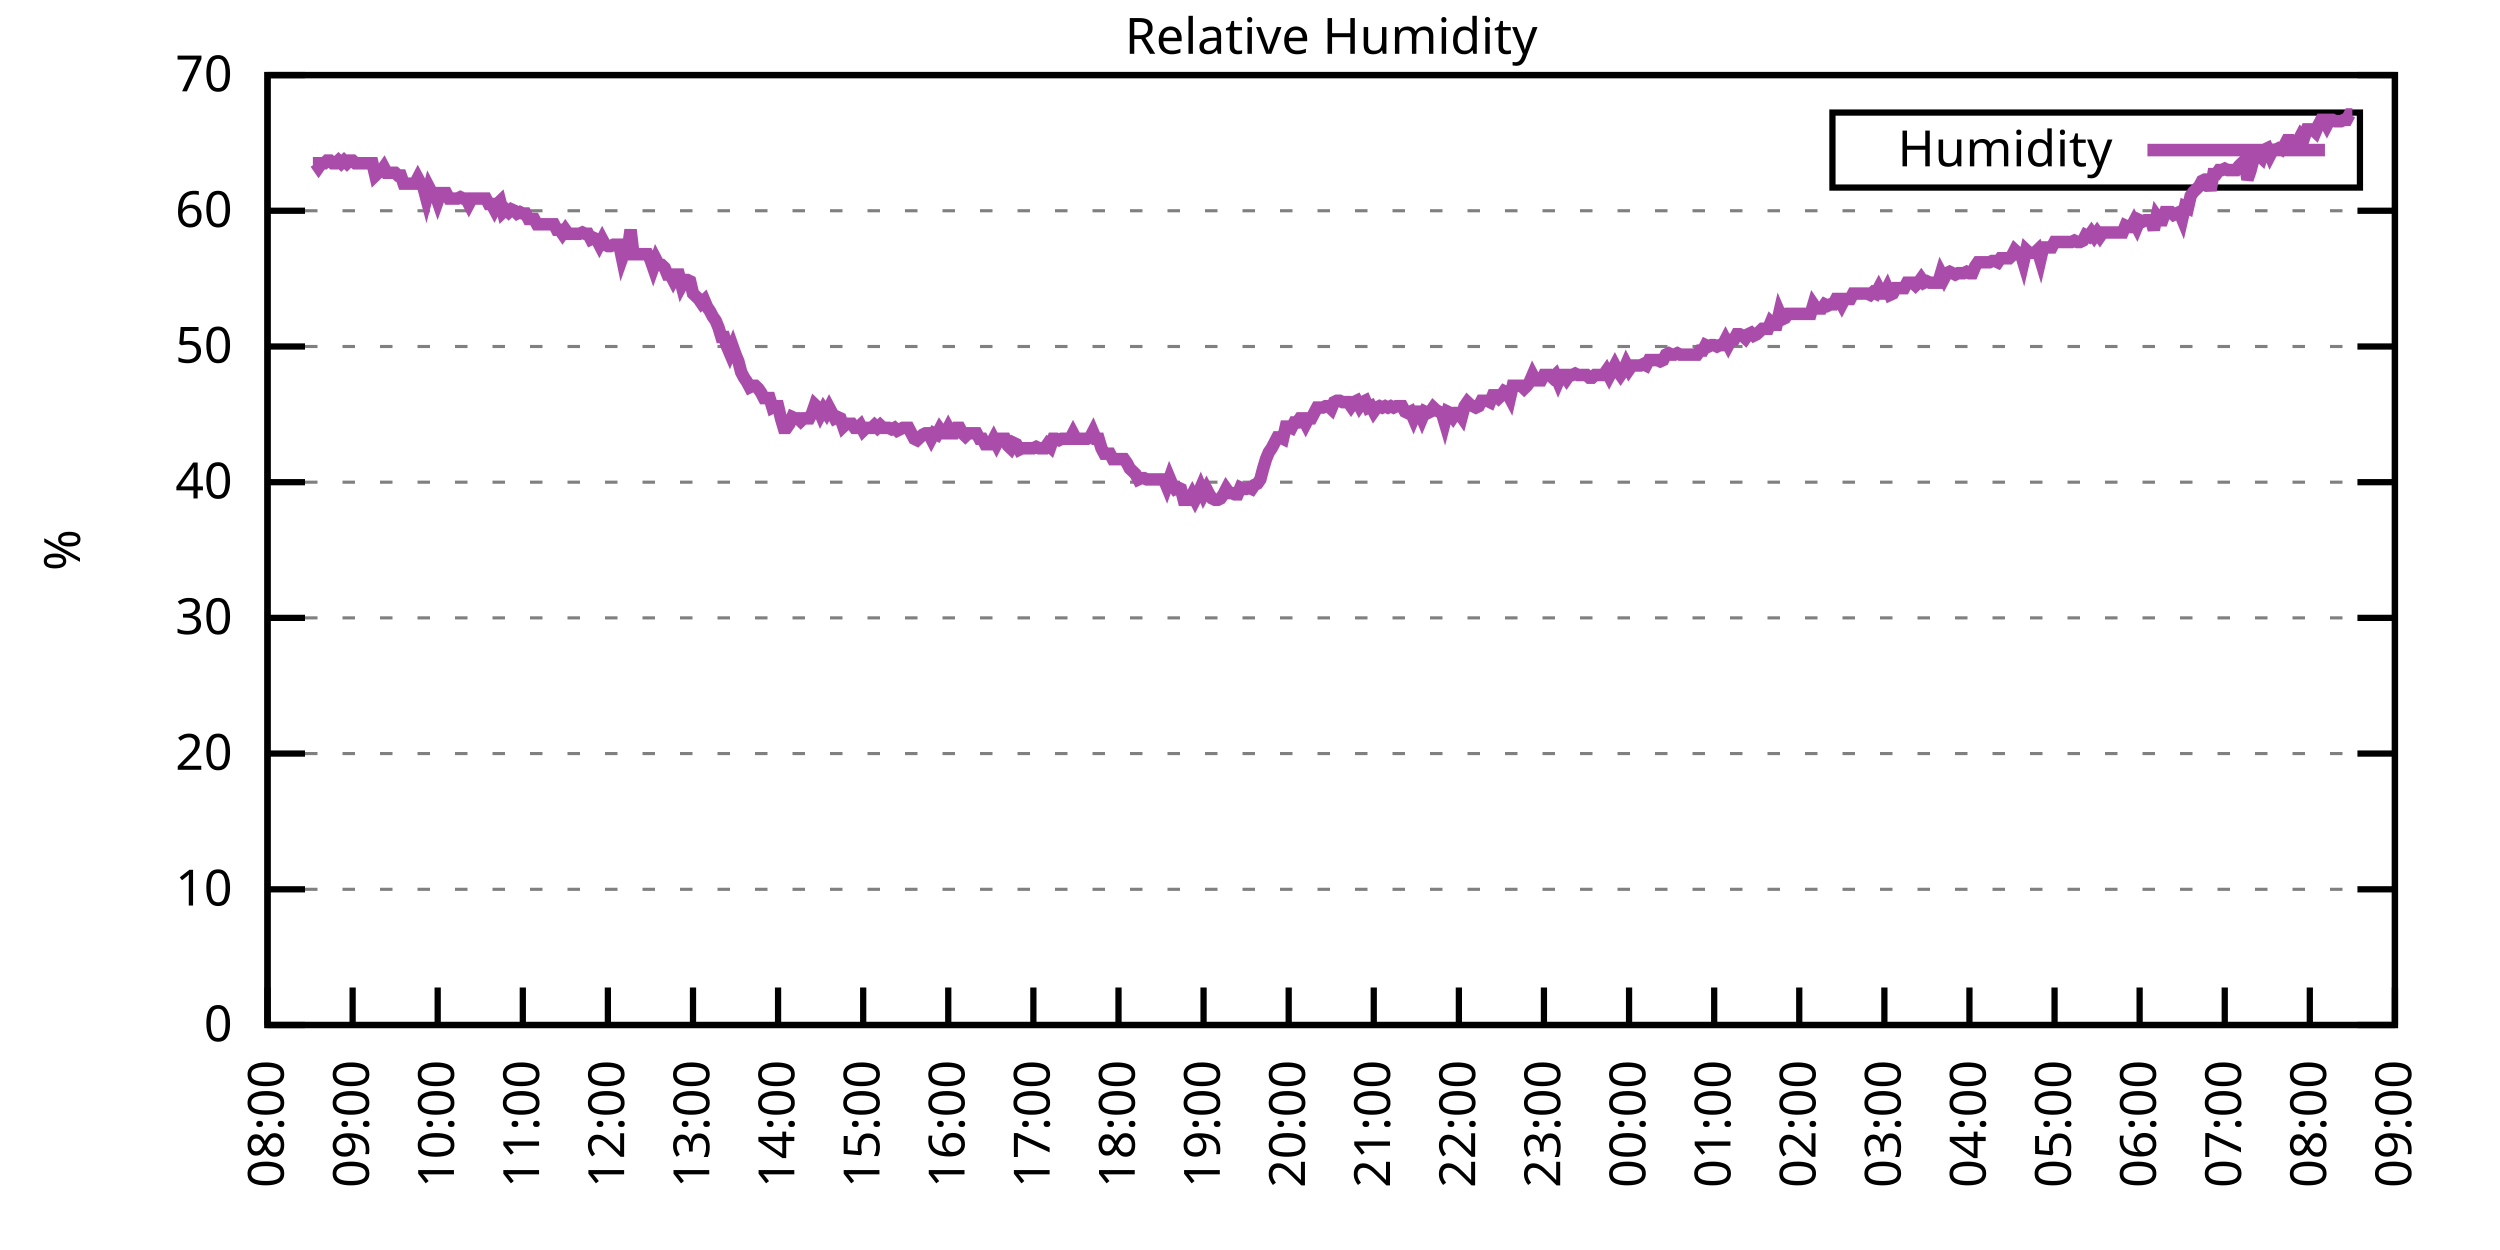
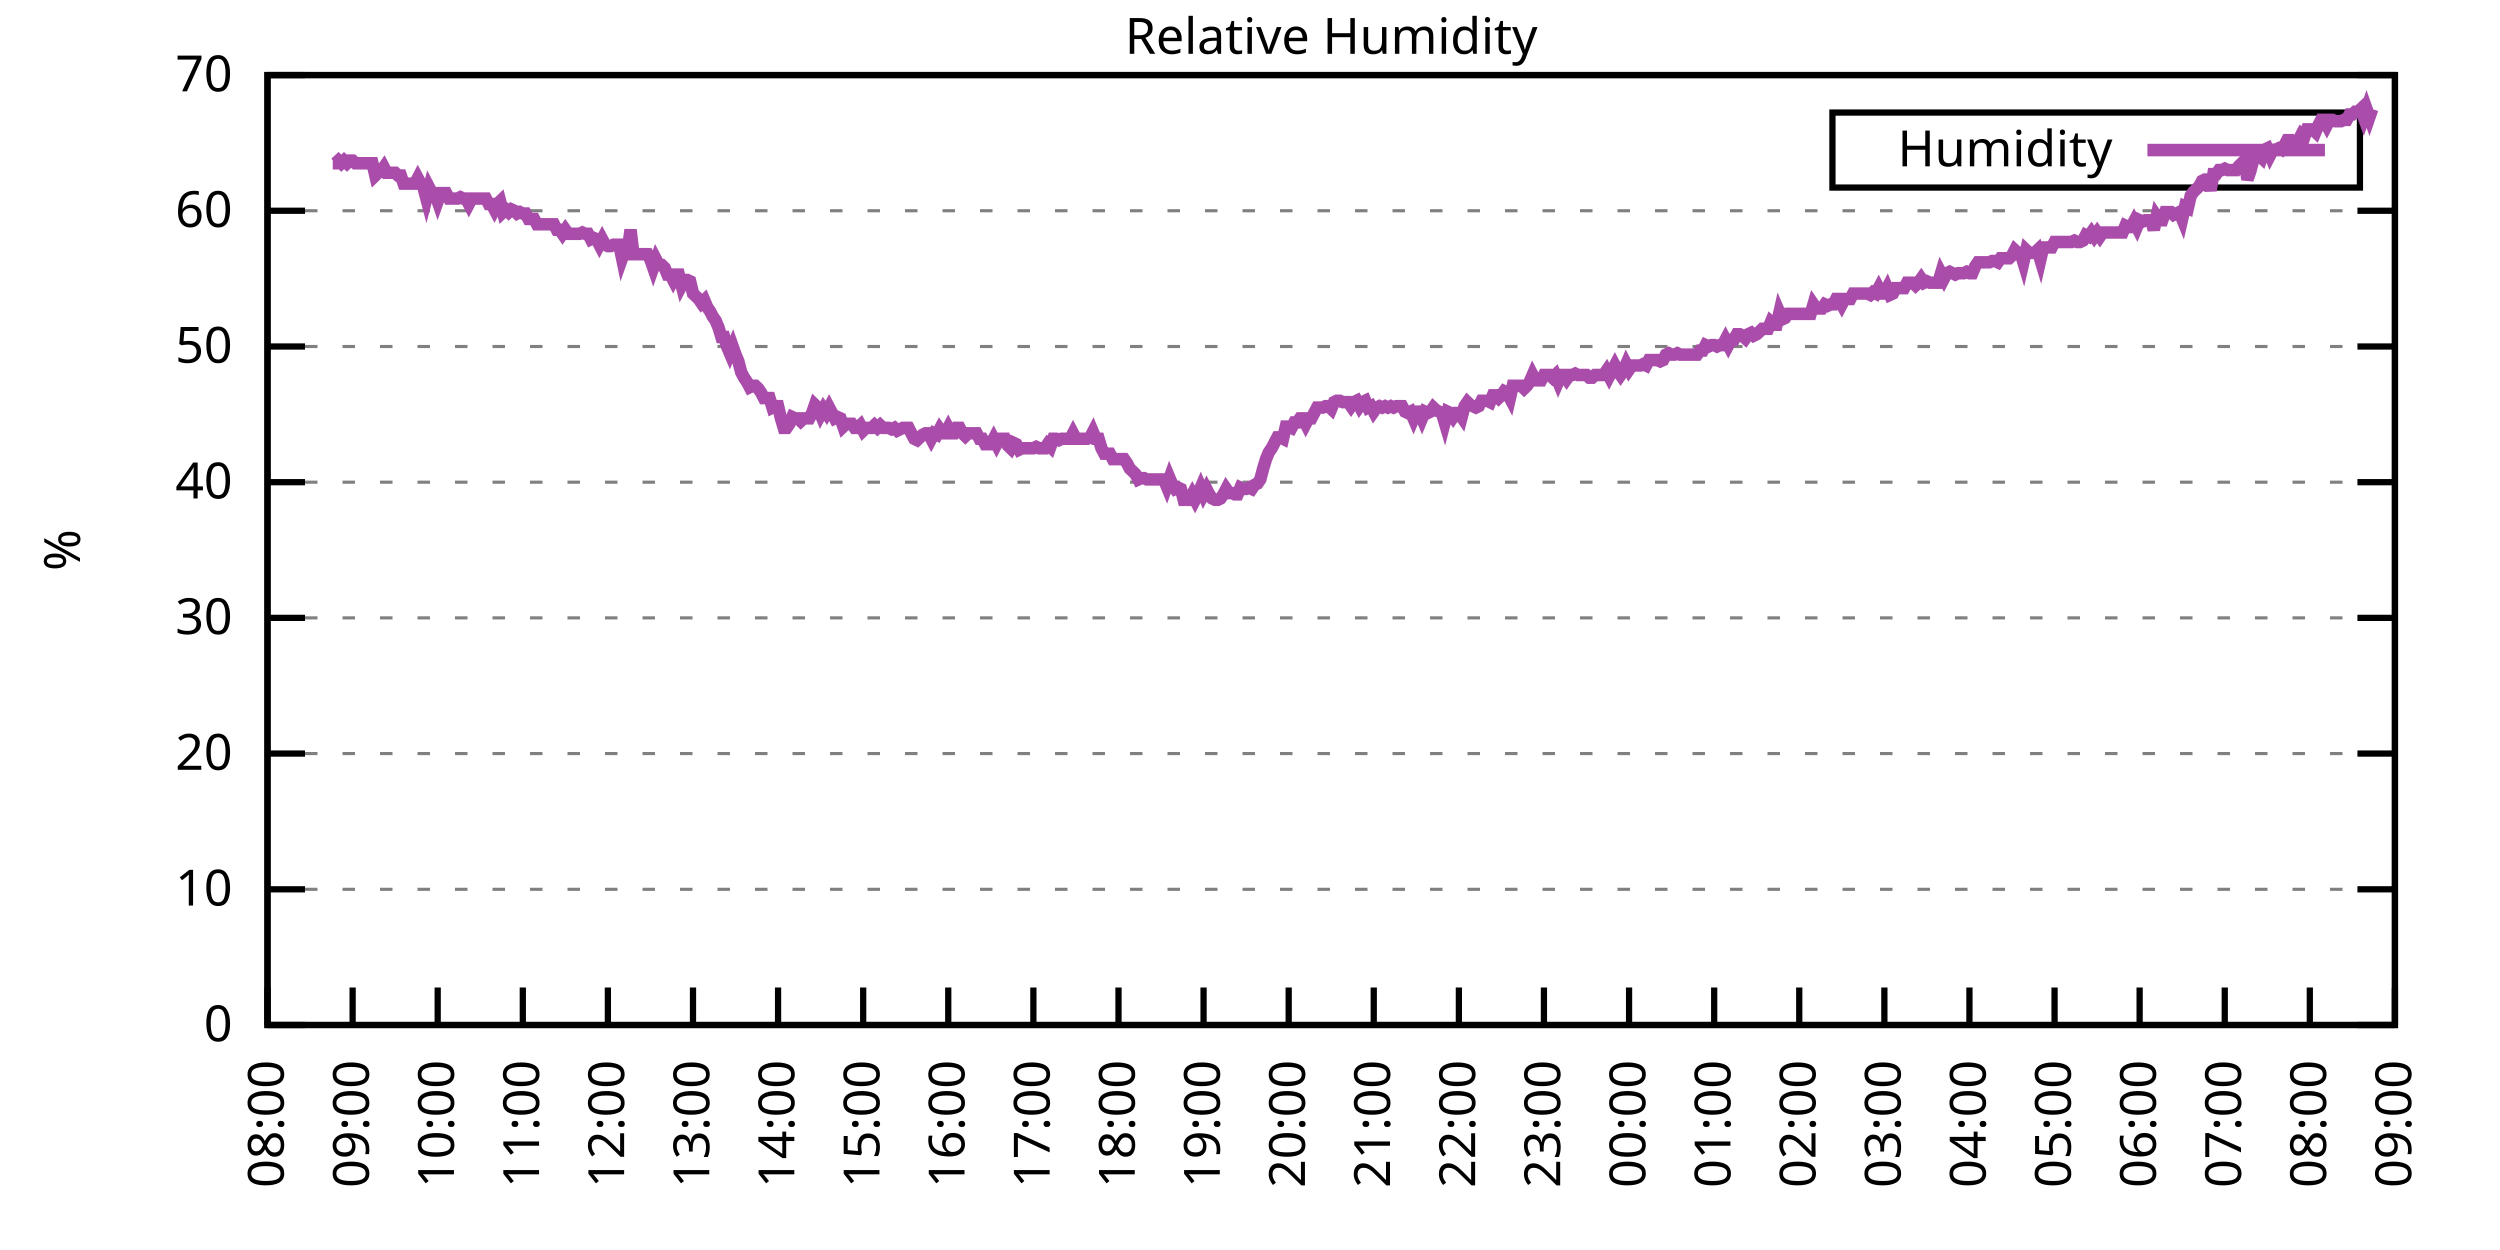
<svg xmlns="http://www.w3.org/2000/svg" xmlns:xlink="http://www.w3.org/1999/xlink" width="400" height="200" viewBox="0 0 400 200">
  <g id="gnuplot_canvas">
    <rect x="0" y="0" width="400" height="200" fill="none" />
    <defs>
      <circle id="gpDot" r="0.5" stroke-width="0.5" stroke="currentColor" />
      <path id="gpPt0" stroke-width="0.333" stroke="currentColor" d="M-1,0 h2 M0,-1 v2" />
      <path id="gpPt1" stroke-width="0.333" stroke="currentColor" d="M-1,-1 L1,1 M1,-1 L-1,1" />
      <path id="gpPt2" stroke-width="0.333" stroke="currentColor" d="M-1,0 L1,0 M0,-1 L0,1 M-1,-1 L1,1 M-1,1 L1,-1" />
      <rect id="gpPt3" stroke-width="0.333" stroke="currentColor" x="-1" y="-1" width="2" height="2" />
      <rect id="gpPt4" stroke-width="0.333" stroke="currentColor" fill="currentColor" x="-1" y="-1" width="2" height="2" />
      <circle id="gpPt5" stroke-width="0.333" stroke="currentColor" cx="0" cy="0" r="1" />
      <use xlink:href="#gpPt5" id="gpPt6" fill="currentColor" stroke="none" />
      <path id="gpPt7" stroke-width="0.333" stroke="currentColor" d="M0,-1.33 L-1.33,0.67 L1.33,0.67 z" />
      <use xlink:href="#gpPt7" id="gpPt8" fill="currentColor" stroke="none" />
      <use xlink:href="#gpPt7" id="gpPt9" stroke="currentColor" transform="rotate(180)" />
      <use xlink:href="#gpPt9" id="gpPt10" fill="currentColor" stroke="none" />
      <use xlink:href="#gpPt3" id="gpPt11" stroke="currentColor" transform="rotate(45)" />
      <use xlink:href="#gpPt11" id="gpPt12" fill="currentColor" stroke="none" />
      <path id="gpPt13" stroke-width="0.333" stroke="currentColor" d="M0,1.330 L1.265,0.411 L0.782,-1.067 L-0.782,-1.076 L-1.265,0.411 z" />
      <use xlink:href="#gpPt13" id="gpPt14" fill="currentColor" stroke="none" />
      <filter id="textbox" filterUnits="objectBoundingBox" x="0" y="0" height="1" width="1">
        <feFlood flood-color="white" flood-opacity="1" result="bgnd" />
        <feComposite in="SourceGraphic" in2="bgnd" operator="atop" />
      </filter>
      <filter id="greybox" filterUnits="objectBoundingBox" x="0" y="0" height="1" width="1">
        <feFlood flood-color="lightgrey" flood-opacity="1" result="grey" />
        <feComposite in="SourceGraphic" in2="grey" operator="atop" />
      </filter>
    </defs>
    <g fill="none" color="white" stroke="currentColor" stroke-width="1.00" stroke-linecap="butt" stroke-linejoin="miter">
</g>
    <g fill="none" color="black" stroke="currentColor" stroke-width="1.00" stroke-linecap="butt" stroke-linejoin="miter">
      <g stroke="none" shape-rendering="crispEdges">
        <polygon fill="rgb(255, 255, 255)" points="42.80,164.00 383.18,164.00 383.18,12.02 42.80,12.02 " />
      </g>
    </g>
    <g fill="none" color="black" stroke="currentColor" stroke-width="1.00" stroke-linecap="butt" stroke-linejoin="miter">
</g>
    <g fill="none" color="black" stroke="black" stroke-width="0.50" stroke-linecap="butt" stroke-linejoin="miter">
</g>
    <g fill="none" color="gray" stroke="currentColor" stroke-width="0.50" stroke-linecap="butt" stroke-linejoin="miter">
      <path stroke="gray" stroke-dasharray="2,4" class="gridline" d="M42.80,164.00 L383.19,164.00  " />
    </g>
    <g fill="none" color="gray" stroke="gray" stroke-width="1.00" stroke-linecap="butt" stroke-linejoin="miter">
</g>
    <g fill="none" color="black" stroke="currentColor" stroke-width="1.00" stroke-linecap="butt" stroke-linejoin="miter">
      <path stroke="black" d="M42.80,164.00 L48.80,164.00 M383.19,164.00 L377.19,164.00  " />
      <g transform="translate(37.20,166.60)" stroke="none" fill="black" font-family="Sans" font-size="8.00" text-anchor="end">
        <text>
          <tspan font-family="Sans"> 0</tspan>
        </text>
      </g>
    </g>
    <g fill="none" color="black" stroke="currentColor" stroke-width="1.00" stroke-linecap="butt" stroke-linejoin="miter">
</g>
    <g fill="none" color="black" stroke="black" stroke-width="0.50" stroke-linecap="butt" stroke-linejoin="miter">
</g>
    <g fill="none" color="gray" stroke="currentColor" stroke-width="0.50" stroke-linecap="butt" stroke-linejoin="miter">
      <path stroke="gray" stroke-dasharray="2,4" class="gridline" d="M42.80,142.29 L383.19,142.29  " />
    </g>
    <g fill="none" color="gray" stroke="gray" stroke-width="1.00" stroke-linecap="butt" stroke-linejoin="miter">
</g>
    <g fill="none" color="black" stroke="currentColor" stroke-width="1.00" stroke-linecap="butt" stroke-linejoin="miter">
      <path stroke="black" d="M42.80,142.29 L48.80,142.29 M383.19,142.29 L377.19,142.29  " />
      <g transform="translate(37.20,144.89)" stroke="none" fill="black" font-family="Sans" font-size="8.00" text-anchor="end">
        <text>
          <tspan font-family="Sans"> 10</tspan>
        </text>
      </g>
    </g>
    <g fill="none" color="black" stroke="currentColor" stroke-width="1.00" stroke-linecap="butt" stroke-linejoin="miter">
</g>
    <g fill="none" color="black" stroke="black" stroke-width="0.50" stroke-linecap="butt" stroke-linejoin="miter">
</g>
    <g fill="none" color="gray" stroke="currentColor" stroke-width="0.50" stroke-linecap="butt" stroke-linejoin="miter">
      <path stroke="gray" stroke-dasharray="2,4" class="gridline" d="M42.80,120.57 L383.19,120.57  " />
    </g>
    <g fill="none" color="gray" stroke="gray" stroke-width="1.00" stroke-linecap="butt" stroke-linejoin="miter">
</g>
    <g fill="none" color="black" stroke="currentColor" stroke-width="1.00" stroke-linecap="butt" stroke-linejoin="miter">
      <path stroke="black" d="M42.80,120.57 L48.80,120.57 M383.19,120.57 L377.19,120.57  " />
      <g transform="translate(37.20,123.17)" stroke="none" fill="black" font-family="Sans" font-size="8.00" text-anchor="end">
        <text>
          <tspan font-family="Sans"> 20</tspan>
        </text>
      </g>
    </g>
    <g fill="none" color="black" stroke="currentColor" stroke-width="1.00" stroke-linecap="butt" stroke-linejoin="miter">
</g>
    <g fill="none" color="black" stroke="black" stroke-width="0.50" stroke-linecap="butt" stroke-linejoin="miter">
</g>
    <g fill="none" color="gray" stroke="currentColor" stroke-width="0.50" stroke-linecap="butt" stroke-linejoin="miter">
      <path stroke="gray" stroke-dasharray="2,4" class="gridline" d="M42.80,98.86 L383.19,98.86  " />
    </g>
    <g fill="none" color="gray" stroke="gray" stroke-width="1.00" stroke-linecap="butt" stroke-linejoin="miter">
</g>
    <g fill="none" color="black" stroke="currentColor" stroke-width="1.00" stroke-linecap="butt" stroke-linejoin="miter">
      <path stroke="black" d="M42.80,98.86 L48.80,98.86 M383.19,98.86 L377.19,98.86  " />
      <g transform="translate(37.20,101.46)" stroke="none" fill="black" font-family="Sans" font-size="8.00" text-anchor="end">
        <text>
          <tspan font-family="Sans"> 30</tspan>
        </text>
      </g>
    </g>
    <g fill="none" color="black" stroke="currentColor" stroke-width="1.00" stroke-linecap="butt" stroke-linejoin="miter">
</g>
    <g fill="none" color="black" stroke="black" stroke-width="0.50" stroke-linecap="butt" stroke-linejoin="miter">
</g>
    <g fill="none" color="gray" stroke="currentColor" stroke-width="0.50" stroke-linecap="butt" stroke-linejoin="miter">
      <path stroke="gray" stroke-dasharray="2,4" class="gridline" d="M42.80,77.15 L383.19,77.15  " />
    </g>
    <g fill="none" color="gray" stroke="gray" stroke-width="1.00" stroke-linecap="butt" stroke-linejoin="miter">
</g>
    <g fill="none" color="black" stroke="currentColor" stroke-width="1.00" stroke-linecap="butt" stroke-linejoin="miter">
      <path stroke="black" d="M42.80,77.15 L48.80,77.15 M383.19,77.15 L377.19,77.15  " />
      <g transform="translate(37.20,79.75)" stroke="none" fill="black" font-family="Sans" font-size="8.00" text-anchor="end">
        <text>
          <tspan font-family="Sans"> 40</tspan>
        </text>
      </g>
    </g>
    <g fill="none" color="black" stroke="currentColor" stroke-width="1.00" stroke-linecap="butt" stroke-linejoin="miter">
</g>
    <g fill="none" color="black" stroke="black" stroke-width="0.50" stroke-linecap="butt" stroke-linejoin="miter">
</g>
    <g fill="none" color="gray" stroke="currentColor" stroke-width="0.50" stroke-linecap="butt" stroke-linejoin="miter">
      <path stroke="gray" stroke-dasharray="2,4" class="gridline" d="M42.80,55.44 L383.19,55.44  " />
    </g>
    <g fill="none" color="gray" stroke="gray" stroke-width="1.00" stroke-linecap="butt" stroke-linejoin="miter">
</g>
    <g fill="none" color="black" stroke="currentColor" stroke-width="1.00" stroke-linecap="butt" stroke-linejoin="miter">
      <path stroke="black" d="M42.80,55.44 L48.80,55.44 M383.19,55.44 L377.19,55.44  " />
      <g transform="translate(37.20,58.04)" stroke="none" fill="black" font-family="Sans" font-size="8.00" text-anchor="end">
        <text>
          <tspan font-family="Sans"> 50</tspan>
        </text>
      </g>
    </g>
    <g fill="none" color="black" stroke="currentColor" stroke-width="1.00" stroke-linecap="butt" stroke-linejoin="miter">
</g>
    <g fill="none" color="black" stroke="black" stroke-width="0.50" stroke-linecap="butt" stroke-linejoin="miter">
</g>
    <g fill="none" color="gray" stroke="currentColor" stroke-width="0.50" stroke-linecap="butt" stroke-linejoin="miter">
      <path stroke="gray" stroke-dasharray="2,4" class="gridline" d="M42.80,33.72 L383.19,33.72  " />
    </g>
    <g fill="none" color="gray" stroke="gray" stroke-width="1.00" stroke-linecap="butt" stroke-linejoin="miter">
</g>
    <g fill="none" color="black" stroke="currentColor" stroke-width="1.00" stroke-linecap="butt" stroke-linejoin="miter">
      <path stroke="black" d="M42.80,33.72 L48.80,33.72 M383.19,33.72 L377.19,33.72  " />
      <g transform="translate(37.20,36.32)" stroke="none" fill="black" font-family="Sans" font-size="8.00" text-anchor="end">
        <text>
          <tspan font-family="Sans"> 60</tspan>
        </text>
      </g>
    </g>
    <g fill="none" color="black" stroke="currentColor" stroke-width="1.00" stroke-linecap="butt" stroke-linejoin="miter">
</g>
    <g fill="none" color="black" stroke="black" stroke-width="0.50" stroke-linecap="butt" stroke-linejoin="miter">
</g>
    <g fill="none" color="gray" stroke="currentColor" stroke-width="0.50" stroke-linecap="butt" stroke-linejoin="miter">
      <path stroke="gray" stroke-dasharray="2,4" class="gridline" d="M42.80,12.01 L383.19,12.01  " />
    </g>
    <g fill="none" color="gray" stroke="gray" stroke-width="1.00" stroke-linecap="butt" stroke-linejoin="miter">
</g>
    <g fill="none" color="black" stroke="currentColor" stroke-width="1.00" stroke-linecap="butt" stroke-linejoin="miter">
      <path stroke="black" d="M42.80,12.01 L48.80,12.01 M383.19,12.01 L377.19,12.01  " />
      <g transform="translate(37.20,14.61)" stroke="none" fill="black" font-family="Sans" font-size="8.00" text-anchor="end">
        <text>
          <tspan font-family="Sans"> 70</tspan>
        </text>
      </g>
    </g>
    <g fill="none" color="black" stroke="currentColor" stroke-width="1.00" stroke-linecap="butt" stroke-linejoin="miter">
      <path stroke="black" d="M42.80,164.00 L42.80,158.00  " />
      <g transform="translate(45.40,169.60) rotate(270.00)" stroke="none" fill="black" font-family="Sans" font-size="8.00" text-anchor="end">
        <text>
          <tspan font-family="Sans">08:00</tspan>
        </text>
      </g>
    </g>
    <g fill="none" color="black" stroke="currentColor" stroke-width="1.00" stroke-linecap="butt" stroke-linejoin="miter">
      <path stroke="black" d="M56.42,164.00 L56.42,158.00  " />
      <g transform="translate(59.02,169.60) rotate(270.00)" stroke="none" fill="black" font-family="Sans" font-size="8.00" text-anchor="end">
        <text>
          <tspan font-family="Sans">09:00</tspan>
        </text>
      </g>
    </g>
    <g fill="none" color="black" stroke="currentColor" stroke-width="1.00" stroke-linecap="butt" stroke-linejoin="miter">
      <path stroke="black" d="M70.03,164.00 L70.03,158.00  " />
      <g transform="translate(72.63,169.60) rotate(270.00)" stroke="none" fill="black" font-family="Sans" font-size="8.00" text-anchor="end">
        <text>
          <tspan font-family="Sans">10:00</tspan>
        </text>
      </g>
    </g>
    <g fill="none" color="black" stroke="currentColor" stroke-width="1.00" stroke-linecap="butt" stroke-linejoin="miter">
      <path stroke="black" d="M83.65,164.00 L83.65,158.00  " />
      <g transform="translate(86.25,169.60) rotate(270.00)" stroke="none" fill="black" font-family="Sans" font-size="8.00" text-anchor="end">
        <text>
          <tspan font-family="Sans">11:00</tspan>
        </text>
      </g>
    </g>
    <g fill="none" color="black" stroke="currentColor" stroke-width="1.00" stroke-linecap="butt" stroke-linejoin="miter">
      <path stroke="black" d="M97.26,164.00 L97.26,158.00  " />
      <g transform="translate(99.86,169.60) rotate(270.00)" stroke="none" fill="black" font-family="Sans" font-size="8.00" text-anchor="end">
        <text>
          <tspan font-family="Sans">12:00</tspan>
        </text>
      </g>
    </g>
    <g fill="none" color="black" stroke="currentColor" stroke-width="1.00" stroke-linecap="butt" stroke-linejoin="miter">
      <path stroke="black" d="M110.88,164.00 L110.88,158.00  " />
      <g transform="translate(113.48,169.60) rotate(270.00)" stroke="none" fill="black" font-family="Sans" font-size="8.00" text-anchor="end">
        <text>
          <tspan font-family="Sans">13:00</tspan>
        </text>
      </g>
    </g>
    <g fill="none" color="black" stroke="currentColor" stroke-width="1.00" stroke-linecap="butt" stroke-linejoin="miter">
      <path stroke="black" d="M124.49,164.00 L124.49,158.00  " />
      <g transform="translate(127.09,169.60) rotate(270.00)" stroke="none" fill="black" font-family="Sans" font-size="8.00" text-anchor="end">
        <text>
          <tspan font-family="Sans">14:00</tspan>
        </text>
      </g>
    </g>
    <g fill="none" color="black" stroke="currentColor" stroke-width="1.00" stroke-linecap="butt" stroke-linejoin="miter">
      <path stroke="black" d="M138.11,164.00 L138.11,158.00  " />
      <g transform="translate(140.71,169.60) rotate(270.00)" stroke="none" fill="black" font-family="Sans" font-size="8.00" text-anchor="end">
        <text>
          <tspan font-family="Sans">15:00</tspan>
        </text>
      </g>
    </g>
    <g fill="none" color="black" stroke="currentColor" stroke-width="1.00" stroke-linecap="butt" stroke-linejoin="miter">
      <path stroke="black" d="M151.72,164.00 L151.72,158.00  " />
      <g transform="translate(154.32,169.60) rotate(270.00)" stroke="none" fill="black" font-family="Sans" font-size="8.00" text-anchor="end">
        <text>
          <tspan font-family="Sans">16:00</tspan>
        </text>
      </g>
    </g>
    <g fill="none" color="black" stroke="currentColor" stroke-width="1.00" stroke-linecap="butt" stroke-linejoin="miter">
      <path stroke="black" d="M165.34,164.00 L165.34,158.00  " />
      <g transform="translate(167.94,169.60) rotate(270.00)" stroke="none" fill="black" font-family="Sans" font-size="8.00" text-anchor="end">
        <text>
          <tspan font-family="Sans">17:00</tspan>
        </text>
      </g>
    </g>
    <g fill="none" color="black" stroke="currentColor" stroke-width="1.00" stroke-linecap="butt" stroke-linejoin="miter">
      <path stroke="black" d="M178.96,164.00 L178.96,158.00  " />
      <g transform="translate(181.56,169.60) rotate(270.00)" stroke="none" fill="black" font-family="Sans" font-size="8.00" text-anchor="end">
        <text>
          <tspan font-family="Sans">18:00</tspan>
        </text>
      </g>
    </g>
    <g fill="none" color="black" stroke="currentColor" stroke-width="1.00" stroke-linecap="butt" stroke-linejoin="miter">
      <path stroke="black" d="M192.57,164.00 L192.57,158.00  " />
      <g transform="translate(195.17,169.60) rotate(270.00)" stroke="none" fill="black" font-family="Sans" font-size="8.00" text-anchor="end">
        <text>
          <tspan font-family="Sans">19:00</tspan>
        </text>
      </g>
    </g>
    <g fill="none" color="black" stroke="currentColor" stroke-width="1.00" stroke-linecap="butt" stroke-linejoin="miter">
      <path stroke="black" d="M206.19,164.00 L206.19,158.00  " />
      <g transform="translate(208.79,169.60) rotate(270.00)" stroke="none" fill="black" font-family="Sans" font-size="8.00" text-anchor="end">
        <text>
          <tspan font-family="Sans">20:00</tspan>
        </text>
      </g>
    </g>
    <g fill="none" color="black" stroke="currentColor" stroke-width="1.00" stroke-linecap="butt" stroke-linejoin="miter">
      <path stroke="black" d="M219.80,164.00 L219.80,158.00  " />
      <g transform="translate(222.40,169.60) rotate(270.00)" stroke="none" fill="black" font-family="Sans" font-size="8.00" text-anchor="end">
        <text>
          <tspan font-family="Sans">21:00</tspan>
        </text>
      </g>
    </g>
    <g fill="none" color="black" stroke="currentColor" stroke-width="1.00" stroke-linecap="butt" stroke-linejoin="miter">
      <path stroke="black" d="M233.42,164.00 L233.42,158.00  " />
      <g transform="translate(236.02,169.60) rotate(270.00)" stroke="none" fill="black" font-family="Sans" font-size="8.00" text-anchor="end">
        <text>
          <tspan font-family="Sans">22:00</tspan>
        </text>
      </g>
    </g>
    <g fill="none" color="black" stroke="currentColor" stroke-width="1.00" stroke-linecap="butt" stroke-linejoin="miter">
      <path stroke="black" d="M247.03,164.00 L247.03,158.00  " />
      <g transform="translate(249.63,169.60) rotate(270.00)" stroke="none" fill="black" font-family="Sans" font-size="8.00" text-anchor="end">
        <text>
          <tspan font-family="Sans">23:00</tspan>
        </text>
      </g>
    </g>
    <g fill="none" color="black" stroke="currentColor" stroke-width="1.00" stroke-linecap="butt" stroke-linejoin="miter">
      <path stroke="black" d="M260.65,164.00 L260.65,158.00  " />
      <g transform="translate(263.25,169.60) rotate(270.00)" stroke="none" fill="black" font-family="Sans" font-size="8.00" text-anchor="end">
        <text>
          <tspan font-family="Sans">00:00</tspan>
        </text>
      </g>
    </g>
    <g fill="none" color="black" stroke="currentColor" stroke-width="1.00" stroke-linecap="butt" stroke-linejoin="miter">
      <path stroke="black" d="M274.27,164.00 L274.27,158.00  " />
      <g transform="translate(276.87,169.60) rotate(270.00)" stroke="none" fill="black" font-family="Sans" font-size="8.00" text-anchor="end">
        <text>
          <tspan font-family="Sans">01:00</tspan>
        </text>
      </g>
    </g>
    <g fill="none" color="black" stroke="currentColor" stroke-width="1.00" stroke-linecap="butt" stroke-linejoin="miter">
      <path stroke="black" d="M287.88,164.00 L287.88,158.00  " />
      <g transform="translate(290.48,169.60) rotate(270.00)" stroke="none" fill="black" font-family="Sans" font-size="8.00" text-anchor="end">
        <text>
          <tspan font-family="Sans">02:00</tspan>
        </text>
      </g>
    </g>
    <g fill="none" color="black" stroke="currentColor" stroke-width="1.00" stroke-linecap="butt" stroke-linejoin="miter">
      <path stroke="black" d="M301.50,164.00 L301.50,158.00  " />
      <g transform="translate(304.10,169.60) rotate(270.00)" stroke="none" fill="black" font-family="Sans" font-size="8.00" text-anchor="end">
        <text>
          <tspan font-family="Sans">03:00</tspan>
        </text>
      </g>
    </g>
    <g fill="none" color="black" stroke="currentColor" stroke-width="1.00" stroke-linecap="butt" stroke-linejoin="miter">
      <path stroke="black" d="M315.11,164.00 L315.11,158.00  " />
      <g transform="translate(317.71,169.60) rotate(270.00)" stroke="none" fill="black" font-family="Sans" font-size="8.00" text-anchor="end">
        <text>
          <tspan font-family="Sans">04:00</tspan>
        </text>
      </g>
    </g>
    <g fill="none" color="black" stroke="currentColor" stroke-width="1.00" stroke-linecap="butt" stroke-linejoin="miter">
      <path stroke="black" d="M328.73,164.00 L328.73,158.00  " />
      <g transform="translate(331.33,169.60) rotate(270.00)" stroke="none" fill="black" font-family="Sans" font-size="8.00" text-anchor="end">
        <text>
          <tspan font-family="Sans">05:00</tspan>
        </text>
      </g>
    </g>
    <g fill="none" color="black" stroke="currentColor" stroke-width="1.00" stroke-linecap="butt" stroke-linejoin="miter">
      <path stroke="black" d="M342.34,164.00 L342.34,158.00  " />
      <g transform="translate(344.94,169.60) rotate(270.00)" stroke="none" fill="black" font-family="Sans" font-size="8.00" text-anchor="end">
        <text>
          <tspan font-family="Sans">06:00</tspan>
        </text>
      </g>
    </g>
    <g fill="none" color="black" stroke="currentColor" stroke-width="1.00" stroke-linecap="butt" stroke-linejoin="miter">
      <path stroke="black" d="M355.96,164.00 L355.96,158.00  " />
      <g transform="translate(358.56,169.60) rotate(270.00)" stroke="none" fill="black" font-family="Sans" font-size="8.00" text-anchor="end">
        <text>
          <tspan font-family="Sans">07:00</tspan>
        </text>
      </g>
    </g>
    <g fill="none" color="black" stroke="currentColor" stroke-width="1.00" stroke-linecap="butt" stroke-linejoin="miter">
      <path stroke="black" d="M369.57,164.00 L369.57,158.00  " />
      <g transform="translate(372.17,169.60) rotate(270.00)" stroke="none" fill="black" font-family="Sans" font-size="8.00" text-anchor="end">
        <text>
          <tspan font-family="Sans">08:00</tspan>
        </text>
      </g>
    </g>
    <g fill="none" color="black" stroke="currentColor" stroke-width="1.00" stroke-linecap="butt" stroke-linejoin="miter">
      <path stroke="black" d="M383.19,164.00 L383.19,158.00  " />
      <g transform="translate(385.79,169.60) rotate(270.00)" stroke="none" fill="black" font-family="Sans" font-size="8.00" text-anchor="end">
        <text>
          <tspan font-family="Sans">09:00</tspan>
        </text>
      </g>
    </g>
    <g fill="none" color="black" stroke="currentColor" stroke-width="1.00" stroke-linecap="butt" stroke-linejoin="miter">
</g>
    <g fill="none" color="black" stroke="currentColor" stroke-width="1.00" stroke-linecap="butt" stroke-linejoin="miter">
      <path stroke="black" d="M42.80,12.01 L42.80,164.00 L383.19,164.00 L383.19,12.01 L42.80,12.01 Z  " />
    </g>
    <g fill="none" color="black" stroke="currentColor" stroke-width="1.00" stroke-linecap="butt" stroke-linejoin="miter">
</g>
    <g fill="none" color="black" stroke="currentColor" stroke-width="1.00" stroke-linecap="butt" stroke-linejoin="miter">
      <path stroke="black" d="M293.19,30.01 L293.19,18.01 L377.59,18.01 L377.59,30.01 L293.19,30.01 Z  " />
    </g>
    <g id="Relative_Humidity_plot_1">
      <g fill="none" color="white" stroke="black" stroke-width="2.00" stroke-linecap="butt" stroke-linejoin="miter">
</g>
      <g fill="none" color="black" stroke="currentColor" stroke-width="2.00" stroke-linecap="butt" stroke-linejoin="miter">
        <g transform="translate(337.99,26.61)" stroke="none" fill="black" font-family="Sans" font-size="8.00" text-anchor="end">
          <text>
            <tspan font-family="Sans">Humidity</tspan>
          </text>
        </g>
      </g>
      <g fill="none" color="black" stroke="currentColor" stroke-width="2.00" stroke-linecap="butt" stroke-linejoin="miter">
-         <path stroke="rgb(170,  76, 170)" d="M343.59,24.01 L371.99,24.01 M50.06,26.12 L50.52,26.12 L50.97,26.77 L51.42,26.12 L51.88,26.12 L52.33,25.69   L52.78,25.69 L53.24,26.12 L53.69,26.12 L54.15,25.69 L54.60,26.12 L55.05,25.69 L55.51,26.12 L55.96,25.69   L56.42,25.69 L56.87,26.12 L57.32,26.12 L57.78,26.12 L58.23,26.12 L58.68,26.12 L59.14,26.12 L59.59,26.12   L60.05,28.08 L60.50,27.64 L60.95,27.43 L61.41,26.77 L61.86,27.64 L62.32,27.64 L62.77,27.64 L63.22,27.64   L63.68,28.08 L64.13,28.08 L64.58,29.38 L65.04,29.38 L65.49,29.38 L65.95,29.38 L66.40,29.38 L66.85,28.51   L67.31,29.38 L67.76,30.03 L68.22,31.77 L68.67,30.03 L69.12,30.90 L69.58,30.90 L70.03,32.20 L70.49,30.90   L70.94,30.90 L71.39,30.90 L71.85,31.77 L72.30,31.77 L72.75,31.77 L73.21,31.77 L73.66,31.55 L74.12,31.77   L74.57,31.77 L75.02,32.64 L75.48,31.77 L75.93,31.77 L76.39,31.77 L76.84,31.77 L77.29,31.77 L77.75,31.77   L78.20,32.64 L78.65,32.64 L79.11,33.51 L79.56,32.64 L80.02,32.20 L80.47,33.94 L80.92,33.51 L81.38,33.94   L81.83,33.51 L82.29,33.72 L82.74,34.16 L83.19,33.94 L83.65,34.16 L84.10,34.16 L84.55,35.03 L85.01,35.03   L85.46,35.03 L85.92,35.89 L86.37,35.89 L86.82,35.89 L87.28,35.89 L87.73,35.89 L88.19,35.89 L88.64,35.89   L89.09,36.76 L89.55,36.76 L90.00,37.41 L90.45,36.76 L90.91,37.41 L91.36,37.41 L91.82,37.41 L92.27,37.41   L92.72,37.41 L93.18,37.20 L93.63,37.41 L94.09,37.41 L94.54,38.28 L94.99,38.07 L95.45,38.28 L95.90,39.15   L96.35,38.28 L96.81,39.15 L97.26,39.37 L97.72,39.37 L98.17,39.15 L98.62,39.15 L99.08,39.15 L99.53,41.32   L99.99,40.02 L100.44,40.02 L100.89,36.76 L101.35,40.67 L101.80,40.67 L102.25,40.67 L102.71,40.67 L103.16,40.67   L103.62,40.67 L104.07,41.54 L104.52,42.84 L104.98,41.54 L105.43,42.41 L105.89,42.41 L106.34,42.84 L106.79,43.93   L107.25,43.93 L107.70,44.80 L108.15,43.93 L108.61,43.93 L109.06,45.66 L109.52,44.80 L109.97,44.80 L110.42,45.01   L110.88,46.97 L111.33,47.40 L111.79,47.84 L112.24,48.49 L112.69,48.05 L113.15,49.14 L113.60,49.79 L114.05,50.66   L114.51,51.31 L114.96,52.40 L115.42,53.92 L115.87,53.92 L116.32,55.44 L116.78,56.52 L117.23,55.44 L117.69,56.74   L118.14,57.82 L118.59,59.56 L119.05,60.43 L119.50,61.08 L119.96,61.95 L120.41,61.73 L120.86,61.73 L121.32,62.17   L121.77,62.82 L122.22,63.69 L122.68,63.69 L123.13,63.69 L123.59,65.21 L124.04,64.99 L124.49,64.99 L124.95,66.94   L125.40,68.46 L125.86,68.46 L126.31,67.81 L126.76,66.73 L127.22,66.94 L127.67,66.94 L128.12,67.38 L128.58,66.94   L129.03,66.94 L129.49,66.94 L129.94,66.08 L130.39,64.77 L130.85,65.21 L131.30,66.29 L131.76,65.42 L132.21,66.08   L132.66,65.21 L133.12,66.08 L133.57,66.94 L134.02,66.73 L134.48,66.94 L134.93,68.25 L135.39,67.81 L135.84,67.81   L136.29,67.81 L136.75,68.46 L137.20,68.46 L137.66,68.03 L138.11,68.90 L138.56,68.46 L139.02,68.46 L139.47,68.46   L139.92,68.03 L140.38,68.46 L140.83,68.03 L141.29,68.46 L141.74,68.46 L142.19,68.46 L142.65,68.68 L143.10,68.46   L143.56,68.90 L144.01,68.68 L144.46,68.46 L144.92,68.46 L145.37,68.46 L145.82,69.33 L146.28,70.20 L146.73,70.42   L147.19,69.98 L147.64,69.55 L148.09,69.33 L148.55,69.33 L149.00,70.20 L149.46,69.33 L149.91,69.55 L150.36,68.68   L150.82,69.33 L151.27,69.33 L151.72,68.46 L152.18,69.33 L152.63,69.33 L153.09,68.46 L153.54,68.46 L153.99,69.33   L154.45,69.77 L154.90,69.33 L155.36,69.33 L155.81,69.33 L156.26,69.33 L156.72,70.20 L157.17,70.20 L157.62,71.07   L158.08,71.07 L158.53,71.07 L158.99,70.20 L159.44,71.07 L159.89,70.20 L160.35,70.20 L160.80,70.20 L161.26,71.29   L161.71,71.72 L162.16,70.85 L162.62,71.07 L163.07,71.94 L163.52,71.72 L163.98,71.72 L164.43,71.72 L164.89,71.72   L165.34,71.72 L165.79,71.50 L166.25,71.72 L166.70,71.72 L167.16,71.72 L167.61,71.07 L168.06,71.50 L168.52,70.20   L168.97,70.20 L169.43,70.42 L169.88,70.20 L170.33,70.20 L170.79,70.20 L171.24,70.20 L171.69,69.33 L172.15,70.20   L172.60,70.20 L173.06,70.20 L173.51,70.20 L173.96,70.20 L174.42,69.98 L174.87,69.11 L175.33,70.20 L175.78,70.20   L176.23,71.72 L176.69,72.59 L177.14,72.59 L177.59,72.59 L178.05,73.46 L178.50,73.46 L178.96,73.46 L179.41,73.46   L179.86,73.46 L180.32,74.11 L180.77,74.98 L181.23,75.41 L181.68,75.85 L182.13,76.71 L182.59,76.50 L183.04,76.50   L183.49,76.71 L183.95,76.71 L184.40,76.71 L184.86,76.71 L185.31,76.71 L185.76,76.71 L186.22,76.71 L186.67,77.80   L187.13,76.50 L187.58,77.58 L188.03,78.23 L188.49,78.02 L188.94,78.23 L189.39,79.97 L189.85,79.97 L190.30,79.97   L190.76,79.10 L191.21,79.97 L191.66,79.10 L192.12,78.02 L192.57,79.10 L193.03,78.23 L193.48,79.10 L193.93,79.75   L194.39,79.97 L194.84,79.97 L195.29,79.75 L195.75,79.10 L196.20,78.23 L196.66,78.89 L197.11,78.89 L197.56,79.10   L198.02,79.10 L198.47,78.02 L198.93,78.23 L199.38,78.23 L199.83,78.02 L200.29,78.23 L200.74,77.58 L201.19,77.37   L201.65,76.71 L202.10,74.98 L202.56,73.46 L203.01,72.37 L203.46,71.72 L203.92,70.85 L204.37,69.98 L204.83,69.98   L205.28,70.20 L205.73,68.25 L206.19,68.25 L206.64,68.46 L207.09,67.59 L207.55,67.59 L208.00,66.94 L208.46,66.94   L208.91,67.81 L209.36,66.94 L209.82,66.94 L210.27,66.08 L210.73,65.21 L211.18,65.21 L211.63,65.21 L212.09,64.99   L212.54,64.99 L213.00,65.42 L213.45,64.34 L213.90,64.12 L214.36,64.12 L214.81,64.34 L215.26,64.34 L215.72,64.34   L216.17,64.99 L216.63,64.34 L217.08,64.12 L217.53,64.99 L217.99,64.34 L218.44,64.12 L218.90,65.21 L219.35,64.99   L219.80,65.86 L220.26,65.21 L220.71,64.99 L221.16,65.21 L221.62,64.99 L222.07,65.21 L222.53,64.99 L222.98,65.21   L223.43,64.99 L223.89,64.99 L224.34,64.99 L224.80,65.86 L225.25,66.08 L225.70,65.86 L226.16,66.94 L226.61,65.86   L227.06,65.86 L227.52,66.94 L227.97,65.86 L228.43,66.08 L228.88,65.86 L229.33,65.21 L229.79,65.64 L230.24,65.86   L230.70,66.08 L231.15,67.59 L231.60,65.86 L232.06,66.08 L232.51,66.73 L232.96,66.08 L233.42,66.08 L233.87,66.73   L234.33,64.99 L234.78,64.34 L235.23,64.77 L235.69,64.99 L236.14,65.21 L236.60,64.99 L237.05,64.12 L237.50,64.12   L237.96,64.12 L238.41,64.34 L238.86,63.25 L239.32,63.25 L239.77,63.69 L240.23,63.25 L240.68,62.60 L241.13,62.82   L241.59,63.69 L242.04,61.73 L242.50,61.73 L242.95,61.73 L243.40,61.73 L243.86,62.17 L244.31,61.73 L244.76,61.08   L245.22,60.00 L245.67,60.86 L246.13,60.86 L246.58,60.86 L247.03,60.00 L247.49,60.00 L247.94,60.00 L248.40,60.43   L248.85,60.00 L249.30,61.08 L249.76,60.00 L250.21,60.00 L250.66,60.65 L251.12,60.00 L251.57,60.00 L252.03,59.78   L252.48,60.00 L252.93,60.00 L253.39,60.00 L253.84,60.00 L254.30,60.43 L254.75,60.43 L255.20,60.00 L255.66,60.00   L256.11,60.00 L256.56,60.00 L257.02,59.34 L257.47,60.21 L257.93,59.34 L258.38,58.48 L258.83,59.34 L259.29,60.00   L259.74,59.34 L260.20,58.26 L260.65,59.13 L261.10,58.48 L261.56,58.48 L262.01,58.48 L262.47,58.48 L262.92,58.26   L263.37,58.48 L263.83,57.61 L264.28,57.61 L264.73,57.61 L265.19,57.61 L265.64,57.82 L266.10,57.61 L266.55,56.74   L267.00,56.52 L267.46,56.74 L267.91,56.74 L268.37,56.52 L268.82,56.74 L269.27,56.74 L269.73,56.74 L270.18,56.74   L270.63,56.74 L271.09,56.74 L271.54,56.74 L272.00,56.09 L272.45,56.09 L272.90,55.22 L273.36,55.44 L273.81,55.22   L274.27,55.22 L274.72,55.44 L275.17,55.22 L275.63,55.22 L276.08,54.35 L276.53,55.22 L276.99,54.35 L277.44,54.35   L277.90,53.48 L278.35,53.48 L278.80,53.70 L279.26,54.13 L279.71,53.48 L280.17,53.26 L280.62,53.70 L281.07,53.48   L281.53,53.05 L281.98,52.61 L282.43,52.61 L282.89,52.61 L283.34,51.53 L283.80,51.96 L284.25,51.96 L284.70,50.01   L285.16,51.09 L285.61,50.88 L286.07,50.22 L286.52,50.22 L286.97,50.22 L287.43,50.22 L287.88,50.22 L288.33,50.22   L288.79,50.22 L289.24,50.22 L289.70,50.22 L290.15,48.70 L290.60,49.36 L291.06,49.36 L291.51,49.36 L291.97,48.70   L292.42,48.92 L292.87,48.70 L293.33,48.70 L293.78,47.84 L294.23,47.84 L294.69,48.70 L295.14,47.84 L295.60,47.84   L296.05,47.84 L296.50,46.97 L296.96,46.97 L297.41,46.97 L297.87,46.97 L298.32,46.97 L298.77,46.97 L299.23,47.18   L299.68,46.75 L300.13,46.97 L300.59,46.10 L301.04,46.97 L301.50,46.97 L301.95,46.10 L302.40,47.18 L302.86,46.97   L303.31,46.10 L303.77,46.10 L304.22,46.10 L304.67,46.10 L305.13,45.23 L305.58,45.23 L306.03,45.23 L306.49,45.66   L306.94,45.23 L307.40,44.58 L307.85,45.23 L308.30,45.01 L308.76,45.23 L309.21,45.23 L309.67,45.23 L310.12,45.23   L310.57,43.71 L311.03,44.58 L311.48,43.71 L311.94,43.49 L312.39,43.71 L312.84,43.93 L313.30,43.71 L313.75,43.71   L314.20,43.71 L314.66,43.49 L315.11,43.71 L315.57,43.71 L316.02,42.63 L316.47,41.97 L316.93,41.97 L317.38,41.97   L317.84,41.97 L318.29,41.97 L318.74,41.76 L319.20,41.76 L319.65,41.97 L320.10,41.32 L320.56,41.32 L321.01,41.32   L321.47,41.32 L321.92,40.89 L322.37,40.02 L322.83,40.45 L323.28,40.45 L323.74,41.97 L324.19,40.02 L324.64,40.45   L325.10,40.45 L325.55,40.45 L326.00,40.02 L326.46,41.54 L326.91,39.59 L327.37,39.59 L327.82,39.59 L328.27,39.59   L328.73,38.72 L329.18,38.72 L329.64,38.72 L330.09,38.72 L330.54,38.72 L331.00,38.72 L331.45,38.72 L331.90,38.50   L332.36,38.72 L332.81,38.72 L333.27,38.50 L333.72,37.63 L334.17,37.85 L334.63,37.20 L335.08,37.85 L335.54,37.20   L335.99,37.85 L336.44,37.20 L336.90,37.20 L337.35,37.20 L337.80,37.20 L338.26,37.20 L338.71,37.20 L339.17,37.20   L339.62,37.20 L340.07,36.11 L340.53,36.33 L340.98,36.33 L341.44,35.46 L341.89,36.33 L342.34,35.24 L342.80,35.46   L343.25,35.24 L343.70,35.24 L344.16,35.24 L344.61,36.76 L345.07,34.59 L345.52,35.24 L345.97,35.24 L346.43,33.94   L346.88,33.94 L347.34,33.94 L347.79,34.37 L348.24,34.16 L348.70,33.94 L349.15,35.03 L349.60,33.07 L350.06,33.29   L350.51,31.33 L350.97,30.68 L351.42,30.25 L351.87,29.81 L352.33,28.95 L352.78,28.73 L353.24,28.73 L353.69,30.47   L354.14,27.86 L354.60,27.86 L355.05,27.21 L355.50,27.21 L355.96,26.99 L356.41,27.21 L356.87,27.21 L357.32,27.21   L357.77,27.21 L358.23,26.56 L358.68,26.12 L359.14,25.69 L359.59,28.73 L360.04,27.43 L360.50,25.69 L360.95,24.82   L361.41,24.82 L361.86,25.25 L362.31,23.95 L362.77,23.73 L363.22,24.82 L363.67,23.95 L364.13,23.95 L364.58,23.73   L365.04,23.95 L365.49,23.30 L365.94,22.43 L366.40,22.43 L366.85,23.30 L367.31,22.87 L367.76,22.43 L368.21,21.56   L368.67,22.00 L369.12,20.70 L369.57,20.70 L370.03,20.70 L370.48,21.13 L370.94,20.04 L371.39,19.18 L371.84,19.18   L372.30,20.04 L372.75,19.18 L373.21,19.18 L373.66,19.39 L374.11,19.39 L374.57,19.39 L375.02,19.18 L375.47,19.18   L375.93,18.31 L376.38,18.31  " />
+         <path stroke="rgb(170,  76, 170)" d="M343.59,24.01 L371.99,24.01 M53.24,26.12 L53.69,26.12 L54.15,25.69 L54.60,26.12 L55.05,25.69 L55.51,26.12   L55.96,25.69 L56.42,25.69 L56.87,26.12 L57.32,26.12 L57.78,26.12 L58.23,26.12 L58.68,26.12 L59.14,26.12   L59.59,26.12 L60.05,28.08 L60.50,27.64 L60.95,27.43 L61.41,26.77 L61.86,27.64 L62.32,27.64 L62.77,27.64   L63.22,27.64 L63.68,28.08 L64.13,28.08 L64.58,29.38 L65.04,29.38 L65.49,29.38 L65.95,29.38 L66.40,29.38   L66.85,28.51 L67.31,29.38 L67.76,30.03 L68.22,31.77 L68.67,30.03 L69.12,30.90 L69.58,30.90 L70.03,32.20   L70.49,30.90 L70.94,30.90 L71.39,30.90 L71.85,31.77 L72.30,31.77 L72.75,31.77 L73.21,31.77 L73.66,31.55   L74.12,31.77 L74.57,31.77 L75.02,32.64 L75.48,31.77 L75.93,31.77 L76.39,31.77 L76.84,31.77 L77.29,31.77   L77.75,31.77 L78.20,32.64 L78.65,32.64 L79.11,33.51 L79.56,32.64 L80.02,32.20 L80.47,33.94 L80.92,33.51   L81.38,33.94 L81.83,33.51 L82.29,33.72 L82.74,34.16 L83.19,33.94 L83.65,34.16 L84.10,34.16 L84.55,35.03   L85.01,35.03 L85.46,35.03 L85.92,35.89 L86.37,35.89 L86.82,35.89 L87.28,35.89 L87.73,35.89 L88.19,35.89   L88.64,35.89 L89.09,36.76 L89.55,36.76 L90.00,37.41 L90.45,36.76 L90.91,37.41 L91.36,37.41 L91.82,37.41   L92.27,37.41 L92.72,37.41 L93.18,37.20 L93.63,37.41 L94.09,37.41 L94.54,38.28 L94.99,38.07 L95.45,38.28   L95.90,39.15 L96.35,38.28 L96.81,39.15 L97.26,39.37 L97.72,39.37 L98.17,39.15 L98.62,39.15 L99.08,39.15   L99.53,41.32 L99.99,40.02 L100.44,40.02 L100.89,36.76 L101.35,40.67 L101.80,40.67 L102.25,40.67 L102.71,40.67   L103.16,40.67 L103.62,40.67 L104.07,41.54 L104.52,42.84 L104.98,41.54 L105.43,42.41 L105.89,42.41 L106.34,42.84   L106.79,43.93 L107.25,43.93 L107.70,44.80 L108.15,43.93 L108.61,43.93 L109.06,45.66 L109.52,44.80 L109.97,44.80   L110.42,45.01 L110.88,46.97 L111.33,47.40 L111.79,47.84 L112.24,48.49 L112.69,48.05 L113.15,49.14 L113.60,49.79   L114.05,50.66 L114.51,51.31 L114.96,52.40 L115.42,53.92 L115.87,53.92 L116.32,55.44 L116.78,56.52 L117.23,55.44   L117.69,56.74 L118.14,57.82 L118.59,59.56 L119.05,60.43 L119.50,61.08 L119.96,61.95 L120.41,61.73 L120.86,61.73   L121.32,62.17 L121.77,62.82 L122.22,63.69 L122.68,63.69 L123.13,63.69 L123.59,65.21 L124.04,64.99 L124.49,64.99   L124.95,66.94 L125.40,68.46 L125.86,68.46 L126.31,67.81 L126.76,66.73 L127.22,66.94 L127.67,66.94 L128.12,67.38   L128.58,66.94 L129.03,66.94 L129.49,66.94 L129.94,66.08 L130.39,64.77 L130.85,65.21 L131.30,66.29 L131.76,65.42   L132.21,66.08 L132.66,65.21 L133.12,66.08 L133.57,66.94 L134.02,66.73 L134.48,66.94 L134.93,68.25 L135.39,67.81   L135.84,67.81 L136.29,67.81 L136.75,68.46 L137.20,68.46 L137.66,68.03 L138.11,68.90 L138.56,68.46 L139.02,68.46   L139.47,68.46 L139.92,68.03 L140.38,68.46 L140.83,68.03 L141.29,68.46 L141.74,68.46 L142.19,68.46 L142.65,68.68   L143.10,68.46 L143.56,68.90 L144.01,68.68 L144.46,68.46 L144.92,68.46 L145.37,68.46 L145.82,69.33 L146.28,70.20   L146.73,70.42 L147.19,69.98 L147.64,69.55 L148.09,69.33 L148.55,69.33 L149.00,70.20 L149.46,69.33 L149.91,69.55   L150.36,68.68 L150.82,69.33 L151.27,69.33 L151.72,68.46 L152.18,69.33 L152.63,69.33 L153.09,68.46 L153.54,68.46   L153.99,69.33 L154.45,69.77 L154.90,69.33 L155.36,69.33 L155.81,69.33 L156.26,69.33 L156.72,70.20 L157.17,70.20   L157.62,71.07 L158.08,71.07 L158.53,71.07 L158.99,70.20 L159.44,71.07 L159.89,70.20 L160.35,70.20 L160.80,70.20   L161.26,71.29 L161.71,71.72 L162.16,70.85 L162.62,71.07 L163.07,71.94 L163.52,71.72 L163.98,71.72 L164.43,71.72   L164.89,71.72 L165.34,71.72 L165.79,71.50 L166.25,71.72 L166.70,71.72 L167.16,71.72 L167.61,71.07 L168.06,71.50   L168.52,70.20 L168.97,70.20 L169.43,70.42 L169.88,70.20 L170.33,70.20 L170.79,70.20 L171.24,70.20 L171.69,69.33   L172.15,70.20 L172.60,70.20 L173.06,70.20 L173.51,70.20 L173.96,70.20 L174.42,69.98 L174.87,69.11 L175.33,70.20   L175.78,70.20 L176.23,71.72 L176.69,72.59 L177.14,72.59 L177.59,72.59 L178.05,73.46 L178.50,73.46 L178.96,73.46   L179.41,73.46 L179.86,73.46 L180.32,74.11 L180.77,74.98 L181.23,75.41 L181.68,75.85 L182.13,76.71 L182.59,76.50   L183.04,76.50 L183.49,76.71 L183.95,76.71 L184.40,76.71 L184.86,76.71 L185.31,76.71 L185.76,76.71 L186.22,76.71   L186.67,77.80 L187.13,76.50 L187.58,77.58 L188.03,78.23 L188.49,78.02 L188.94,78.23 L189.39,79.97 L189.85,79.97   L190.30,79.97 L190.76,79.10 L191.21,79.97 L191.66,79.10 L192.12,78.02 L192.57,79.10 L193.03,78.23 L193.48,79.10   L193.93,79.75 L194.39,79.97 L194.84,79.97 L195.29,79.75 L195.75,79.10 L196.20,78.23 L196.66,78.89 L197.11,78.89   L197.56,79.10 L198.02,79.10 L198.47,78.02 L198.93,78.23 L199.38,78.23 L199.83,78.02 L200.29,78.23 L200.74,77.58   L201.19,77.37 L201.65,76.71 L202.10,74.98 L202.56,73.46 L203.01,72.37 L203.46,71.72 L203.92,70.85 L204.37,69.98   L204.83,69.98 L205.28,70.20 L205.73,68.25 L206.19,68.25 L206.64,68.46 L207.09,67.59 L207.55,67.59 L208.00,66.94   L208.46,66.94 L208.91,67.81 L209.36,66.94 L209.82,66.94 L210.27,66.08 L210.73,65.21 L211.18,65.21 L211.63,65.21   L212.09,64.99 L212.54,64.99 L213.00,65.42 L213.45,64.34 L213.90,64.12 L214.36,64.12 L214.81,64.34 L215.26,64.34   L215.72,64.34 L216.17,64.99 L216.63,64.34 L217.08,64.12 L217.53,64.99 L217.99,64.34 L218.44,64.12 L218.90,65.21   L219.35,64.99 L219.80,65.86 L220.26,65.21 L220.71,64.99 L221.16,65.21 L221.62,64.99 L222.07,65.21 L222.53,64.99   L222.98,65.21 L223.43,64.99 L223.89,64.99 L224.34,64.99 L224.80,65.86 L225.25,66.08 L225.70,65.86 L226.16,66.94   L226.61,65.86 L227.06,65.86 L227.52,66.94 L227.97,65.86 L228.43,66.08 L228.88,65.86 L229.33,65.21 L229.79,65.64   L230.24,65.86 L230.70,66.08 L231.15,67.59 L231.60,65.86 L232.06,66.08 L232.51,66.73 L232.96,66.08 L233.42,66.08   L233.87,66.73 L234.33,64.99 L234.78,64.34 L235.23,64.77 L235.69,64.99 L236.14,65.21 L236.60,64.99 L237.05,64.12   L237.50,64.12 L237.96,64.12 L238.41,64.34 L238.86,63.25 L239.32,63.25 L239.77,63.69 L240.23,63.25 L240.68,62.60   L241.13,62.82 L241.59,63.69 L242.04,61.73 L242.50,61.73 L242.95,61.73 L243.40,61.73 L243.86,62.17 L244.31,61.73   L244.76,61.08 L245.22,60.00 L245.67,60.86 L246.13,60.86 L246.58,60.86 L247.03,60.00 L247.49,60.00 L247.94,60.00   L248.40,60.43 L248.85,60.00 L249.30,61.08 L249.76,60.00 L250.21,60.00 L250.66,60.65 L251.12,60.00 L251.57,60.00   L252.03,59.78 L252.48,60.00 L252.93,60.00 L253.39,60.00 L253.84,60.00 L254.30,60.43 L254.75,60.43 L255.20,60.00   L255.66,60.00 L256.11,60.00 L256.56,60.00 L257.02,59.34 L257.47,60.21 L257.93,59.34 L258.38,58.48 L258.83,59.34   L259.29,60.00 L259.74,59.34 L260.20,58.26 L260.65,59.13 L261.10,58.48 L261.56,58.48 L262.01,58.48 L262.47,58.48   L262.92,58.26 L263.37,58.48 L263.83,57.61 L264.28,57.61 L264.73,57.61 L265.19,57.61 L265.64,57.82 L266.10,57.61   L266.55,56.74 L267.00,56.52 L267.46,56.74 L267.91,56.74 L268.37,56.52 L268.82,56.74 L269.27,56.74 L269.73,56.74   L270.18,56.74 L270.63,56.74 L271.09,56.74 L271.54,56.74 L272.00,56.09 L272.45,56.09 L272.90,55.22 L273.36,55.44   L273.81,55.22 L274.27,55.22 L274.72,55.44 L275.17,55.22 L275.63,55.22 L276.08,54.35 L276.53,55.22 L276.99,54.35   L277.44,54.35 L277.90,53.48 L278.35,53.48 L278.80,53.70 L279.26,54.13 L279.71,53.48 L280.17,53.26 L280.62,53.70   L281.07,53.48 L281.53,53.05 L281.98,52.61 L282.43,52.61 L282.89,52.61 L283.34,51.53 L283.80,51.96 L284.25,51.96   L284.70,50.01 L285.16,51.09 L285.61,50.88 L286.07,50.22 L286.52,50.22 L286.97,50.22 L287.43,50.22 L287.88,50.22   L288.33,50.22 L288.79,50.22 L289.24,50.22 L289.70,50.22 L290.15,48.70 L290.60,49.36 L291.06,49.36 L291.51,49.36   L291.97,48.70 L292.42,48.92 L292.87,48.70 L293.33,48.70 L293.78,47.84 L294.23,47.84 L294.69,48.70 L295.14,47.84   L295.60,47.84 L296.05,47.84 L296.50,46.97 L296.96,46.97 L297.41,46.97 L297.87,46.97 L298.32,46.97 L298.77,46.97   L299.23,47.18 L299.68,46.75 L300.13,46.97 L300.59,46.10 L301.04,46.97 L301.50,46.97 L301.95,46.10 L302.40,47.18   L302.86,46.97 L303.31,46.10 L303.77,46.10 L304.22,46.10 L304.67,46.10 L305.13,45.23 L305.58,45.23 L306.03,45.23   L306.49,45.66 L306.94,45.23 L307.40,44.58 L307.85,45.23 L308.30,45.01 L308.76,45.23 L309.21,45.23 L309.67,45.23   L310.12,45.23 L310.57,43.71 L311.03,44.58 L311.48,43.71 L311.94,43.49 L312.39,43.71 L312.84,43.93 L313.30,43.71   L313.75,43.71 L314.20,43.71 L314.66,43.49 L315.11,43.71 L315.57,43.71 L316.02,42.63 L316.47,41.97 L316.93,41.97   L317.38,41.97 L317.84,41.97 L318.29,41.97 L318.74,41.76 L319.20,41.76 L319.65,41.97 L320.10,41.32 L320.56,41.32   L321.01,41.32 L321.47,41.32 L321.92,40.89 L322.37,40.02 L322.83,40.45 L323.28,40.45 L323.74,41.97 L324.19,40.02   L324.64,40.45 L325.10,40.45 L325.55,40.45 L326.00,40.02 L326.46,41.54 L326.91,39.59 L327.37,39.59 L327.82,39.59   L328.27,39.59 L328.73,38.72 L329.18,38.72 L329.64,38.72 L330.09,38.72 L330.54,38.72 L331.00,38.72 L331.45,38.72   L331.90,38.50 L332.36,38.72 L332.81,38.72 L333.27,38.50 L333.72,37.63 L334.17,37.85 L334.63,37.20 L335.08,37.85   L335.54,37.20 L335.99,37.85 L336.44,37.20 L336.90,37.20 L337.35,37.20 L337.80,37.20 L338.26,37.20 L338.71,37.20   L339.17,37.20 L339.62,37.20 L340.07,36.11 L340.53,36.33 L340.98,36.33 L341.44,35.46 L341.89,36.33 L342.34,35.24   L342.80,35.46 L343.25,35.24 L343.70,35.24 L344.16,35.24 L344.61,36.76 L345.07,34.59 L345.52,35.24 L345.97,35.24   L346.43,33.94 L346.88,33.94 L347.34,33.94 L347.79,34.37 L348.24,34.16 L348.70,33.94 L349.15,35.03 L349.60,33.07   L350.06,33.29 L350.51,31.33 L350.97,30.68 L351.42,30.25 L351.87,29.81 L352.33,28.95 L352.78,28.73 L353.24,28.73   L353.69,30.47 L354.14,27.86 L354.60,27.86 L355.05,27.21 L355.50,27.21 L355.96,26.99 L356.41,27.21 L356.87,27.21   L357.32,27.21 L357.77,27.21 L358.23,26.56 L358.68,26.12 L359.14,25.69 L359.59,28.73 L360.04,27.43 L360.50,25.69   L360.95,24.82 L361.41,24.82 L361.86,25.25 L362.31,23.95 L362.77,23.73 L363.22,24.82 L363.67,23.95 L364.13,23.95   L364.58,23.73 L365.04,23.95 L365.49,23.30 L365.94,22.43 L366.40,22.43 L366.85,23.30 L367.31,22.87 L367.76,22.43   L368.21,21.56 L368.67,22.00 L369.12,20.70 L369.57,20.70 L370.03,20.70 L370.48,21.13 L370.94,20.04 L371.39,19.18   L371.84,19.18 L372.30,20.04 L372.75,19.18 L373.21,19.18 L373.66,19.39 L374.11,19.39 L374.57,19.39 L375.02,19.18   L375.47,19.18 L375.93,18.31 L376.38,18.31 L376.84,17.87 L377.29,17.87 L377.74,17.44 L378.20,18.74 L378.65,17.44   L379.11,18.74 L379.56,17.44  " />
      </g>
    </g>
    <g fill="none" color="black" stroke="currentColor" stroke-width="2.00" stroke-linecap="butt" stroke-linejoin="miter">
</g>
    <g fill="none" color="black" stroke="black" stroke-width="1.00" stroke-linecap="butt" stroke-linejoin="miter">
</g>
    <g fill="none" color="black" stroke="currentColor" stroke-width="1.00" stroke-linecap="butt" stroke-linejoin="miter">
      <path stroke="black" d="M42.80,12.01 L42.80,164.00 L383.19,164.00 L383.19,12.01 L42.80,12.01 Z  " />
      <g transform="translate(12.80,88.01) rotate(270.00)" stroke="none" fill="black" font-family="Sans" font-size="8.00" text-anchor="middle">
        <text>
          <tspan font-family="Sans">%</tspan>
        </text>
      </g>
    </g>
    <g fill="none" color="black" stroke="currentColor" stroke-width="1.00" stroke-linecap="butt" stroke-linejoin="miter">
</g>
    <g fill="none" color="black" stroke="currentColor" stroke-width="1.00" stroke-linecap="butt" stroke-linejoin="miter">
      <g transform="translate(212.99,8.61)" stroke="none" fill="black" font-family="Sans" font-size="8.00" text-anchor="middle">
        <text>
          <tspan font-family="Sans">Relative Humidity</tspan>
        </text>
      </g>
    </g>
    <g fill="none" color="black" stroke="currentColor" stroke-width="1.00" stroke-linecap="butt" stroke-linejoin="miter">
</g>
  </g>
</svg>
